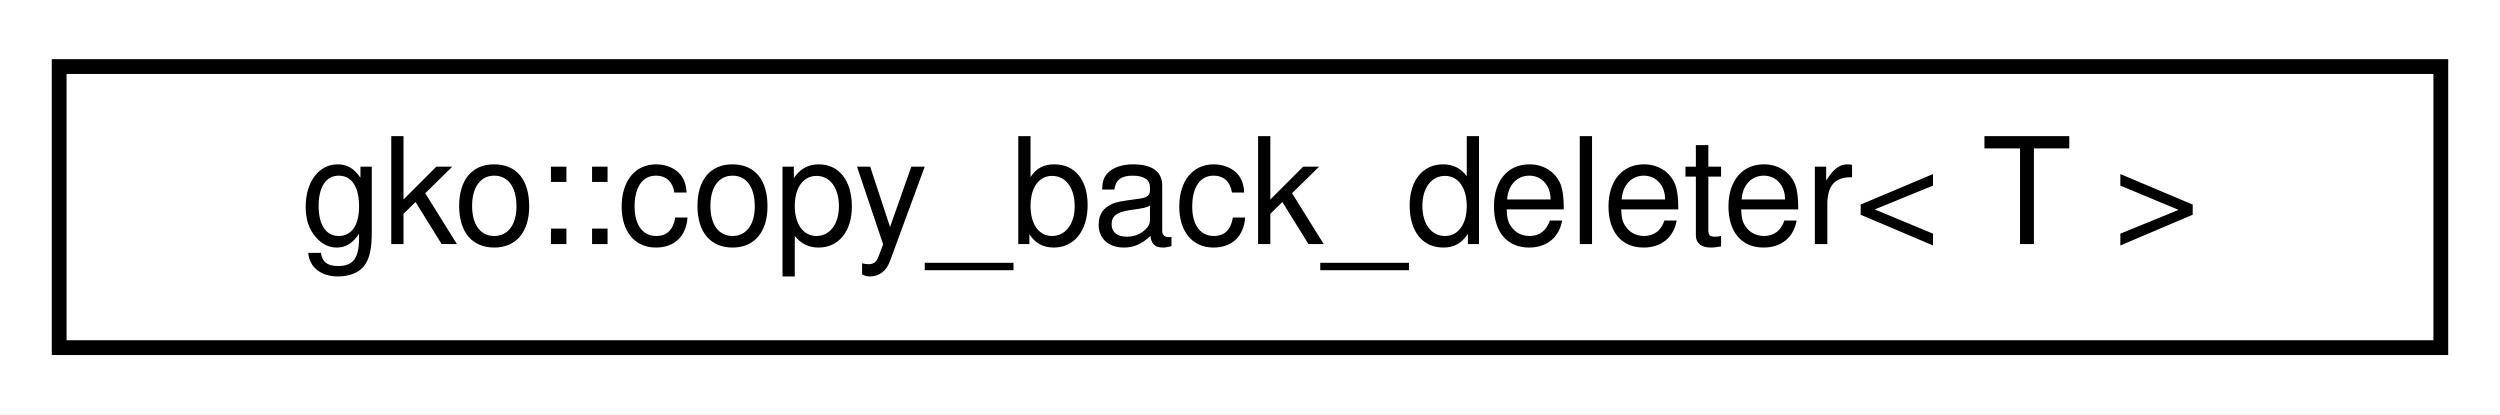
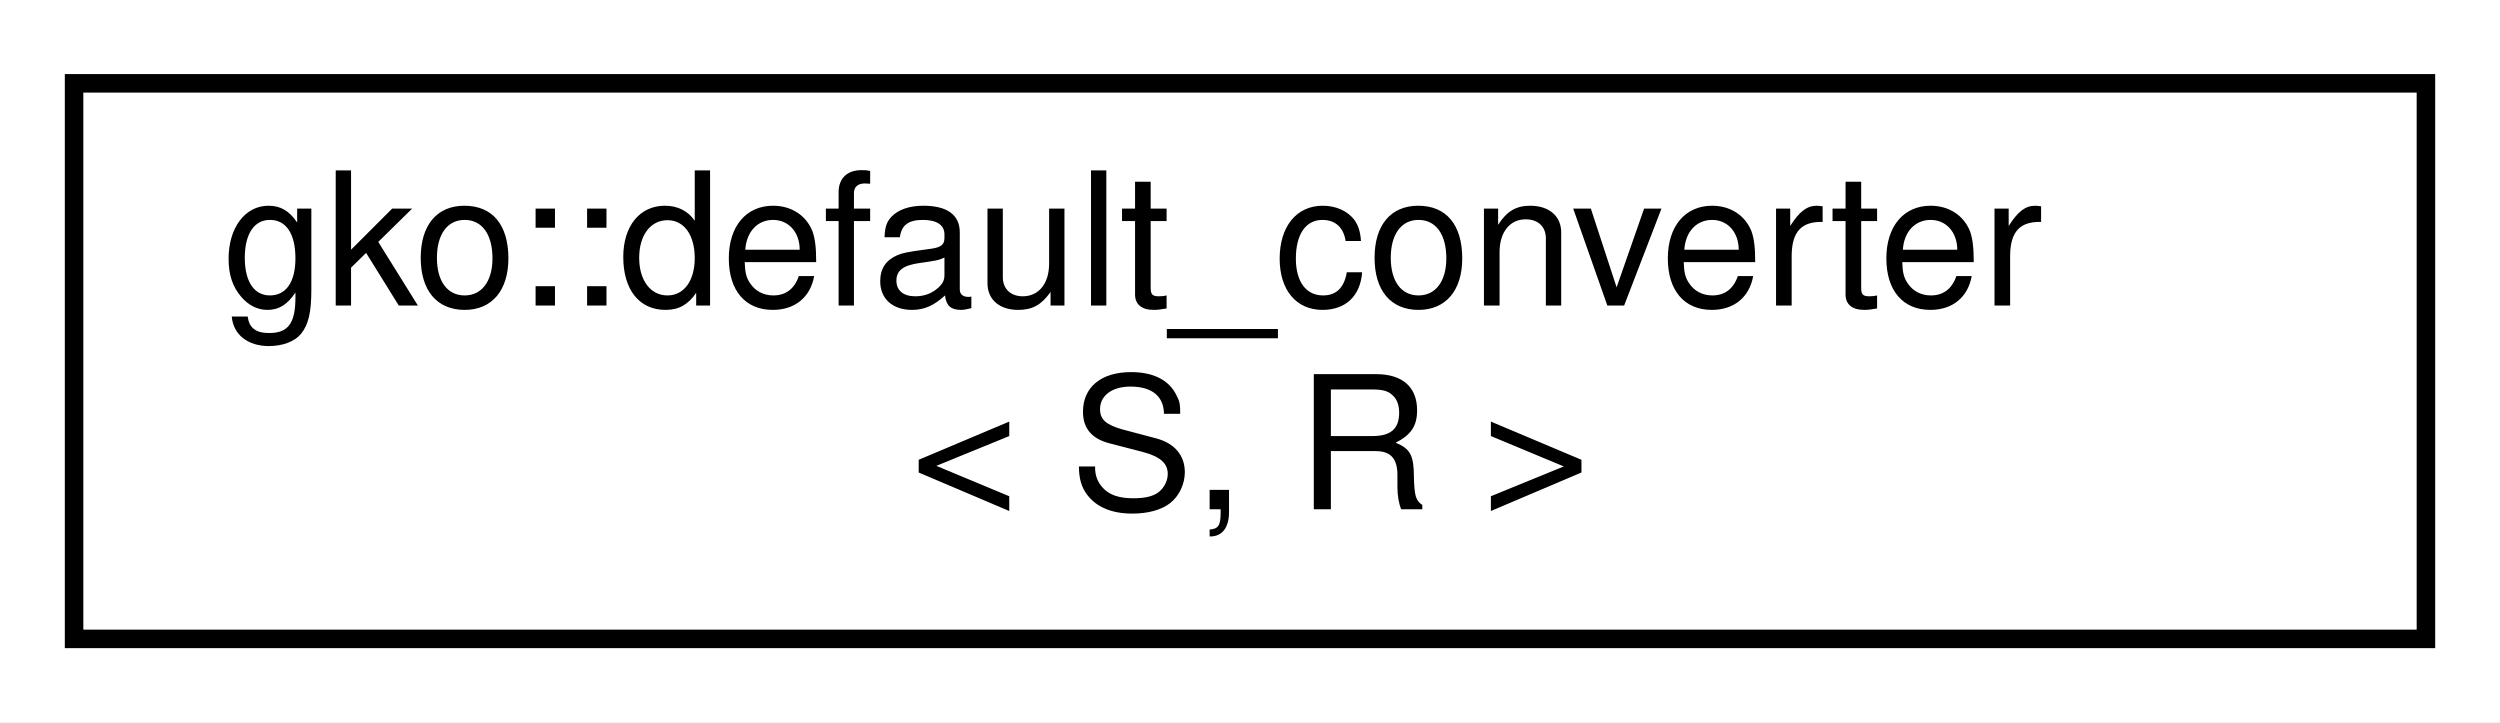
- <svg xmlns="http://www.w3.org/2000/svg" xmlns:xlink="http://www.w3.org/1999/xlink" width="169pt" height="28pt" viewBox="0.00 0.00 169.00 28.00">
-   <g id="graph0" class="graph" transform="scale(1 1) rotate(0) translate(4 24)">
-     <polygon fill="#ffffff" stroke="transparent" points="-4,4 -4,-24 165,-24 165,4 -4,4" />
+ <svg xmlns="http://www.w3.org/2000/svg" xmlns:xlink="http://www.w3.org/1999/xlink" width="135pt" height="39pt" viewBox="0.00 0.00 135.00 39.00">
+   <g id="graph0" class="graph" transform="scale(1 1) rotate(0) translate(4 35)">
+     <polygon fill="#ffffff" stroke="transparent" points="-4,4 -4,-35 131,-35 131,4 -4,4" />
    <g id="node1" class="node">
      <g id="a_node1">
-         <a xlink:href="classgko_1_1copy__back__deleter.html" target="_top" xlink:title="A copy_back_deleter is a type of deleter that copies the data to an internally referenced object befo...">
-           <polygon fill="#ffffff" stroke="#000000" points="0,-.5 0,-19.5 161,-19.5 161,-.5 0,-.5" />
-           <text text-anchor="middle" x="80.5" y="-7.5" font-family="Helvetica,sans-Serif" font-size="10.00" fill="#000000">gko::copy_back_deleter&lt; T &gt;</text>
+         <a xlink:href="structgko_1_1default__converter.html" target="_top" xlink:title="Used to convert objects of type S to objects of type R using static_cast.">
+           <polygon fill="#ffffff" stroke="#000000" points="0,-.5 0,-30.5 127,-30.5 127,-.5 0,-.5" />
+           <text text-anchor="start" x="8" y="-18.5" font-family="Helvetica,sans-Serif" font-size="10.00" fill="#000000">gko::default_converter</text>
+           <text text-anchor="middle" x="63.5" y="-7.5" font-family="Helvetica,sans-Serif" font-size="10.00" fill="#000000">&lt; S, R &gt;</text>
        </a>
      </g>
    </g>
  </g>
</svg>
